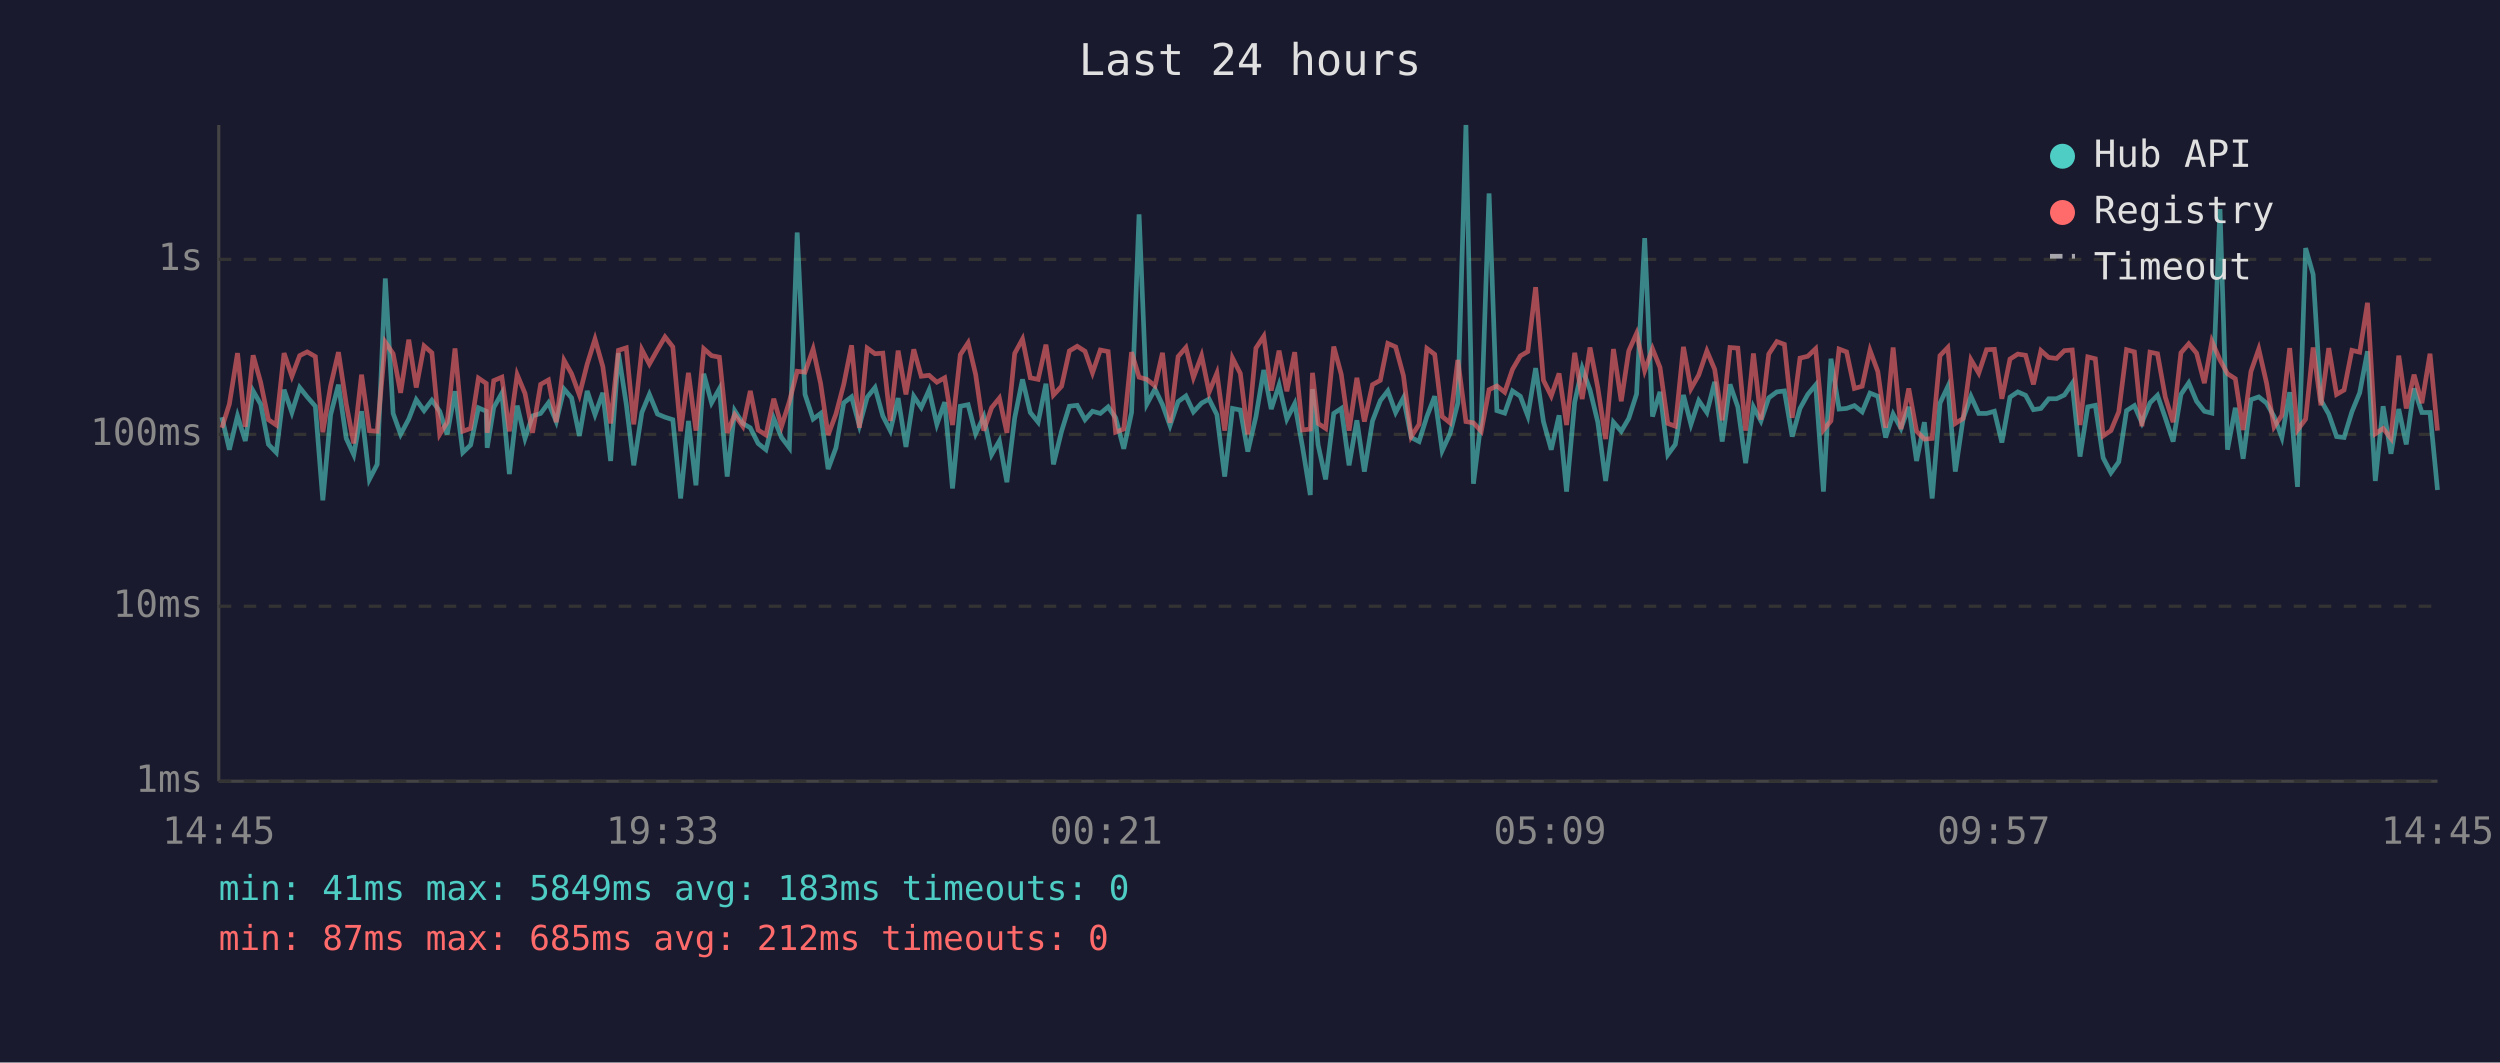
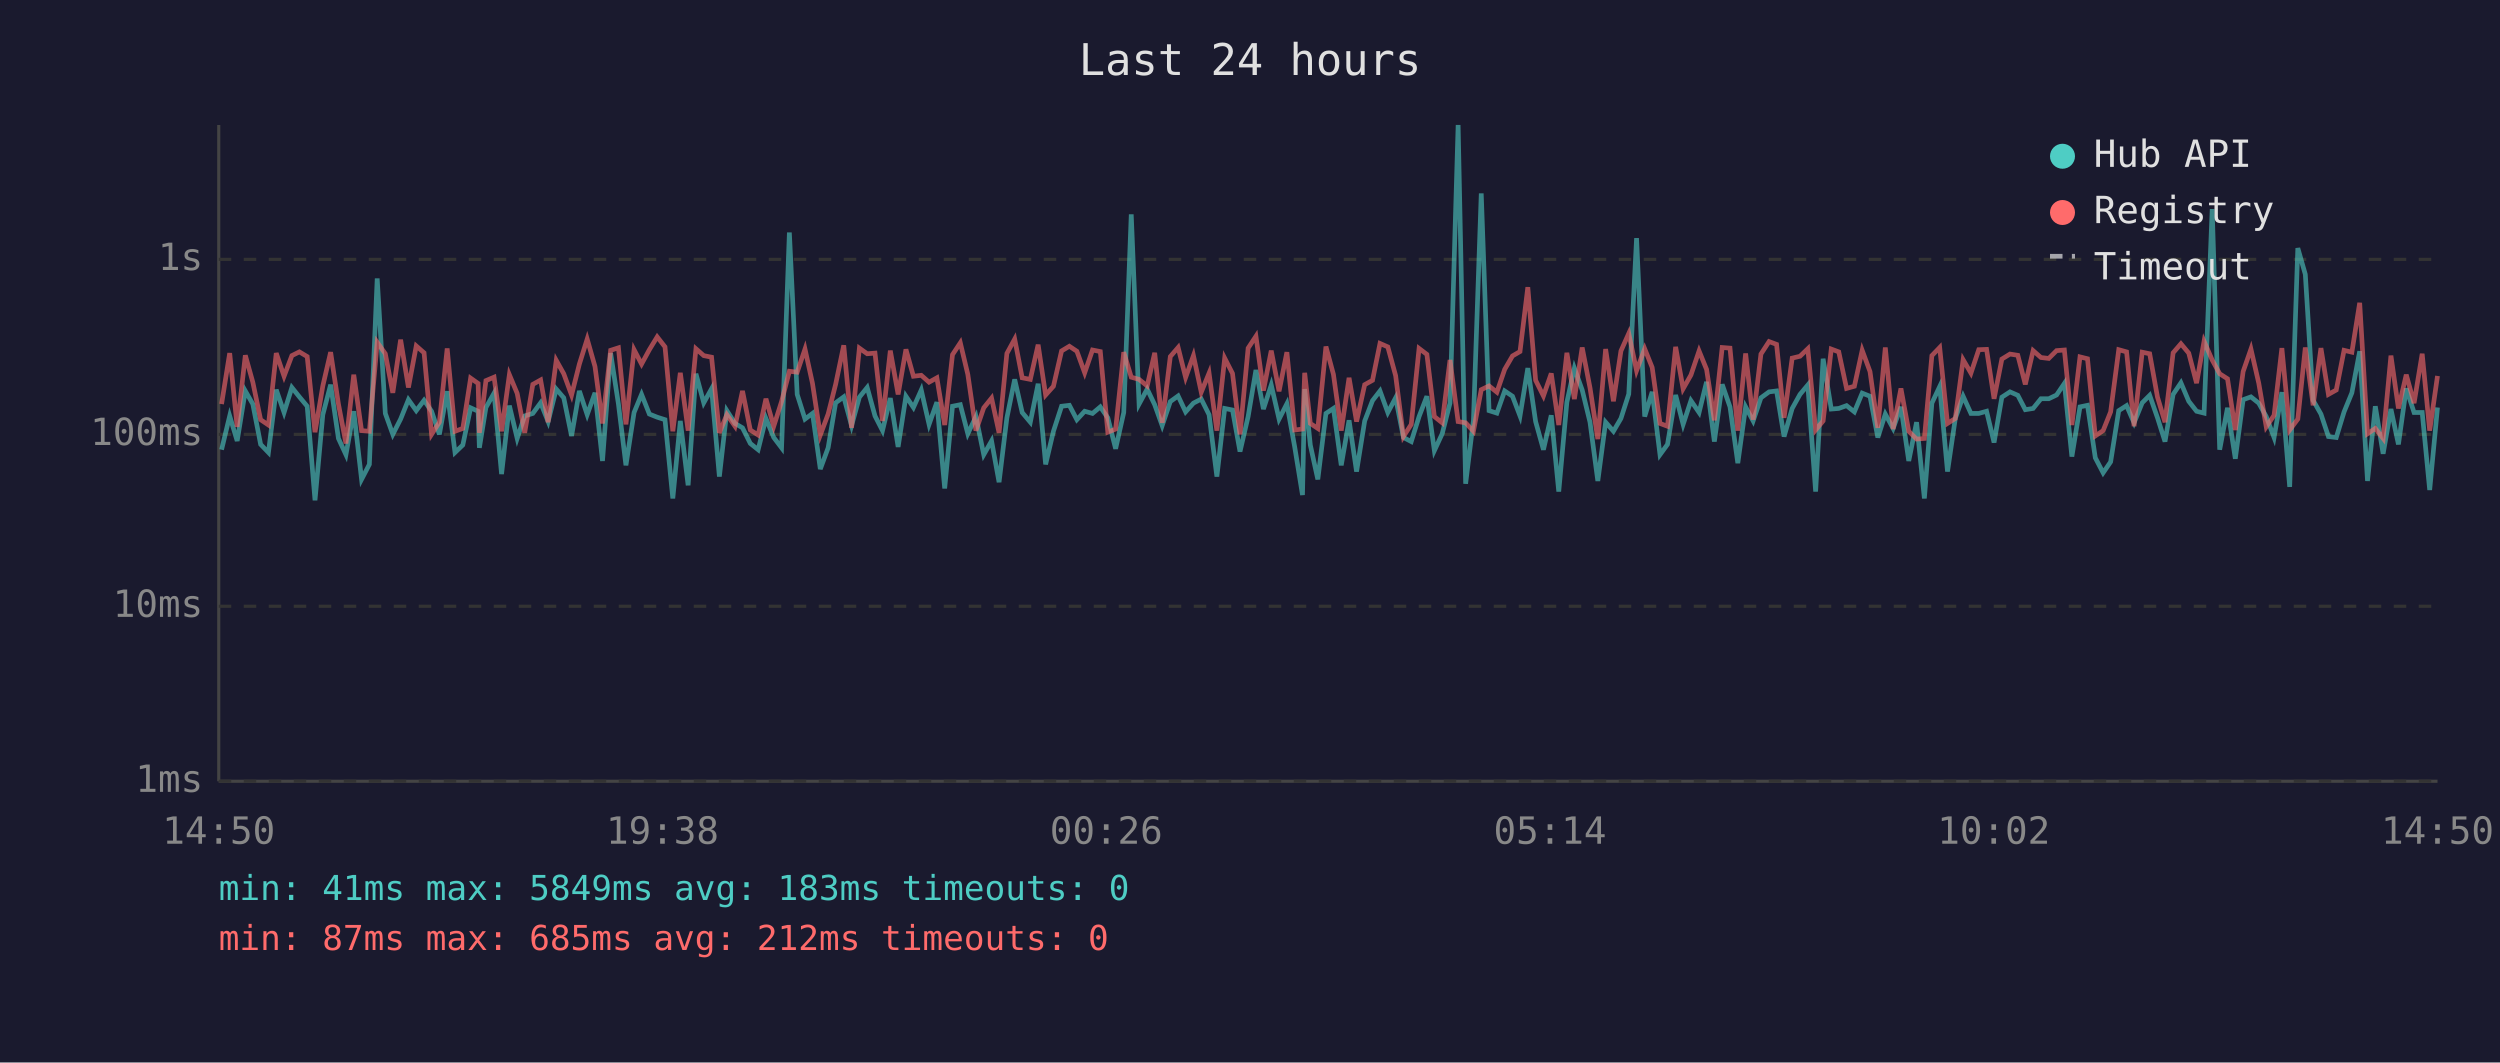
<svg xmlns="http://www.w3.org/2000/svg" viewBox="0 0 800 340" font-family="monospace" font-size="12">
  <rect width="800" height="340" fill="#1a1a2e" />
  <text x="400" y="24" fill="#e0e0e0" font-size="14" text-anchor="middle">Last 24 hours</text>
  <line x1="70" y1="40" x2="70" y2="250" stroke="#444" stroke-width="1" />
  <line x1="70" y1="250" x2="780" y2="250" stroke="#444" stroke-width="1" />
  <line x1="70" y1="250" x2="780" y2="250" stroke="#333" stroke-width="1" stroke-dasharray="4" />
  <text x="65" y="250" fill="#888" text-anchor="end" dominant-baseline="middle">1ms</text>
  <line x1="70" y1="194" x2="780" y2="194" stroke="#333" stroke-width="1" stroke-dasharray="4" />
  <text x="65" y="194" fill="#888" text-anchor="end" dominant-baseline="middle">10ms</text>
  <line x1="70" y1="139" x2="780" y2="139" stroke="#333" stroke-width="1" stroke-dasharray="4" />
  <text x="65" y="139" fill="#888" text-anchor="end" dominant-baseline="middle">100ms</text>
  <line x1="70" y1="83" x2="780" y2="83" stroke="#333" stroke-width="1" stroke-dasharray="4" />
  <text x="65" y="83" fill="#888" text-anchor="end" dominant-baseline="middle">1s</text>
-   <text x="70" y="270" fill="#888" text-anchor="middle">14:45</text>
-   <text x="212" y="270" fill="#888" text-anchor="middle">19:33</text>
-   <text x="354" y="270" fill="#888" text-anchor="middle">00:21</text>
-   <text x="496" y="270" fill="#888" text-anchor="middle">05:09</text>
-   <text x="638" y="270" fill="#888" text-anchor="middle">09:57</text>
-   <text x="780" y="270" fill="#888" text-anchor="middle">14:45</text>
-   <polyline points="71.0,133.5 73.4,143.9 76.0,133.1 78.5,141.1 81.0,125.1 83.4,129.3 85.9,142.2 88.4,144.8 90.9,124.7 93.4,132.0 95.9,124.0 98.3,127.0 100.9,130.0 103.3,160.1 105.8,132.7 108.3,123.1 110.8,140.3 113.2,145.5 115.7,131.6 118.2,153.4 120.7,148.6 123.3,89.1 125.8,132.3 128.2,139.0 130.8,134.1 133.2,127.9 135.7,131.4 138.2,128.1 140.7,131.6 143.1,139.0 145.6,125.2 148.1,144.8 150.6,142.4 153.1,130.5 155.6,131.6 155.9,143.3 158.0,130.4 160.6,125.8 163.0,151.7 165.5,129.8 168.0,140.3 170.4,133.1 173.0,132.3 175.5,128.9 178.0,134.9 180.5,124.5 182.9,127.3 185.4,139.5 187.9,125.1 190.4,132.7 192.9,125.7 195.4,147.5 197.9,113.0 200.4,129.3 202.8,148.9 205.4,132.0 207.8,126.2 210.4,132.5 212.8,133.5 215.3,134.3 217.8,159.5 220.3,134.7 222.7,155.3 225.2,119.6 227.7,128.9 230.2,124.4 232.7,152.5 235.1,131.4 237.7,135.5 240.1,136.9 242.6,141.9 245.1,143.9 247.6,133.9 250.1,140.0 252.6,143.3 255.1,74.4 257.6,126.2 260.2,134.1 262.6,132.3 265.0,150.1 267.5,143.3 270.0,128.9 272.5,127.0 275.0,136.2 277.5,127.1 280.0,124.0 282.5,133.1 284.9,137.8 287.4,127.4 289.9,143.0 292.4,126.8 294.8,130.4 297.3,124.8 299.8,135.8 302.3,128.7 304.8,156.3 307.3,130.0 309.8,129.5 312.2,138.8 314.8,133.3 317.3,145.5 319.8,141.1 322.2,154.3 324.7,133.7 327.2,121.4 329.7,132.0 332.2,135.1 334.7,122.8 337.1,148.6 339.7,138.0 342.2,130.0 344.7,129.7 347.2,134.3 349.6,131.6 352.1,132.3 354.6,130.2 357.0,133.7 359.6,143.6 362.1,132.0 364.5,68.6 367.0,129.3 369.6,124.5 372.0,129.5 374.4,136.2 377.0,128.5 379.5,126.7 381.9,131.8 384.5,129.0 386.9,127.7 389.4,132.7 391.9,152.5 394.4,130.7 396.9,131.2 399.3,144.5 401.9,133.3 404.4,118.4 406.8,130.9 409.3,123.2 411.8,134.1 414.3,129.2 416.8,143.0 419.3,158.4 420.0,124.5 421.8,142.4 424.2,153.4 426.8,132.3 429.2,130.7 431.7,148.9 434.2,134.5 436.6,150.9 439.2,134.7 441.7,128.2 444.1,125.1 446.6,132.0 449.1,127.3 451.6,140.0 454.1,141.3 456.6,133.3 459.1,126.8 461.5,144.2 464.0,138.8 466.5,129.0 469.1,40.0 471.5,154.8 474.0,134.5 476.5,61.9 479.0,131.4 481.5,132.2 484.0,125.1 486.5,126.8 488.9,133.1 491.4,117.8 493.9,134.9 496.4,143.9 498.9,132.9 501.3,157.3 503.9,128.7 506.3,117.8 508.8,124.8 511.3,135.1 513.8,153.9 516.3,135.1 518.8,138.0 521.2,133.9 523.7,126.1 526.3,76.2 528.8,133.3 531.2,125.4 533.7,145.5 536.1,142.2 538.7,126.4 541.1,135.8 543.6,128.2 546.2,132.0 548.7,122.2 551.1,141.3 553.6,123.0 556.1,130.2 558.6,148.2 561.1,130.2 563.5,134.7 566.0,127.3 568.6,125.4 571.0,125.1 573.5,139.7 576.0,130.7 578.5,126.2 581.0,123.2 583.5,157.3 585.9,114.8 588.5,130.9 590.9,130.7 593.4,129.8 595.9,131.8 598.4,125.8 600.9,126.8 603.4,140.0 605.8,132.5 608.3,137.1 610.8,130.2 613.3,147.5 615.8,135.1 618.3,159.5 620.8,129.0 623.3,123.7 625.7,150.9 628.2,133.9 630.7,126.8 633.2,132.3 635.7,132.3 638.2,131.6 640.6,141.6 643.2,127.1 645.7,125.4 648.2,126.5 650.7,131.1 653.1,130.7 655.6,127.6 658.1,127.6 660.6,126.4 663.1,122.7 665.6,146.1 668.1,130.2 670.5,129.7 673.0,146.5 675.5,151.3 678.0,147.8 680.5,131.4 683.0,129.8 685.4,135.3 688.0,128.9 690.4,126.5 692.9,133.7 695.4,141.3 697.9,126.2 700.4,122.5 702.9,128.4 705.4,131.6 707.8,132.2 710.4,66.9 712.8,143.9 715.3,130.5 717.8,146.8 720.3,127.9 722.8,127.0 725.3,129.0 727.7,133.3 730.2,140.0 732.7,125.5 735.2,155.8 737.8,79.4 740.2,87.8 742.7,128.1 745.2,132.5 747.7,139.7 750.1,140.0 752.6,131.8 755.1,125.7 757.6,112.4 760.1,153.9 762.6,130.0 765.1,145.2 767.6,130.9 770.0,142.2 772.5,124.3 775.0,132.0 777.6,132.0 780.0,156.8" fill="none" stroke="#4ecdc4" stroke-width="1.5" opacity="0.6" />
-   <polyline points="71.0,136.9 73.4,129.3 76.0,113.0 78.5,136.6 81.0,113.7 83.4,122.3 85.9,134.3 88.4,136.0 90.9,113.0 93.4,120.4 95.9,113.8 98.3,112.6 100.9,114.1 103.3,138.3 105.8,123.5 108.3,112.7 110.8,129.3 113.2,141.9 115.7,119.9 118.2,137.8 120.7,138.0 123.3,109.5 125.8,113.2 128.2,125.7 130.8,108.7 133.2,124.0 135.7,110.7 138.2,112.9 140.7,139.0 143.1,135.1 145.6,111.5 148.1,138.0 150.6,137.1 153.1,121.0 155.6,122.7 155.9,138.5 158.0,121.8 160.6,120.7 163.0,138.0 165.5,119.9 168.0,125.9 170.4,138.5 173.0,123.0 175.5,121.6 178.0,135.1 180.5,115.3 182.9,119.6 185.4,126.4 187.9,116.5 190.4,108.5 192.9,117.3 195.4,135.5 197.9,112.1 200.4,111.3 202.8,135.8 205.4,111.9 207.8,116.5 210.4,111.9 212.8,107.8 215.3,111.0 217.8,138.0 220.3,119.3 222.7,137.8 225.2,111.6 227.7,113.8 230.2,114.3 232.7,138.5 235.1,132.7 237.7,136.4 240.1,125.1 242.6,137.6 245.1,139.2 247.6,127.6 250.1,136.4 252.6,128.5 255.1,118.8 257.6,119.1 260.2,111.7 262.6,122.7 265.0,139.2 267.5,132.5 270.0,123.0 272.5,110.5 275.0,136.9 277.5,111.4 280.0,113.2 282.5,113.0 284.9,134.7 287.4,112.2 289.9,126.2 292.4,111.8 294.8,120.4 297.3,120.1 299.8,122.3 302.3,120.9 304.8,136.0 307.3,113.5 309.8,109.7 312.2,119.8 314.8,137.8 317.3,130.5 319.8,127.4 322.2,138.5 324.7,113.1 327.2,108.5 329.7,120.9 332.2,121.4 334.7,110.3 337.1,126.4 339.7,123.6 342.2,112.3 344.7,110.8 347.2,112.4 349.6,119.3 352.1,112.0 354.6,112.5 357.0,138.3 359.6,137.3 362.1,112.7 364.5,120.7 367.0,121.4 369.6,123.5 372.0,112.9 374.4,135.3 377.0,114.1 379.5,111.2 381.9,120.8 384.5,113.8 386.9,125.5 389.4,119.4 391.9,137.8 394.4,114.6 396.9,119.5 399.3,139.0 401.9,111.4 404.4,107.6 406.8,125.0 409.3,112.2 411.8,125.2 414.3,112.7 416.8,137.6 419.3,137.3 420.0,119.3 421.8,135.5 424.2,137.1 426.8,110.9 429.2,119.8 431.7,137.8 434.2,120.9 436.6,134.9 439.2,123.1 441.7,121.7 444.1,109.9 446.6,111.0 449.1,120.2 451.6,139.7 454.1,135.8 456.6,111.5 459.1,113.4 461.5,133.3 464.0,135.3 466.5,115.2 469.1,134.9 471.5,135.3 474.0,138.0 476.5,124.7 479.0,123.5 481.5,125.5 484.0,118.2 486.5,113.9 488.9,112.5 491.4,91.9 493.9,121.7 496.4,126.7 498.9,119.5 501.3,136.0 503.9,112.9 506.3,127.7 508.8,111.2 511.3,124.1 513.8,140.5 516.3,111.7 518.8,128.4 521.2,112.3 523.7,106.7 526.3,118.6 528.8,111.6 531.2,117.6 533.7,135.5 536.1,136.4 538.7,111.0 541.1,124.4 543.6,120.0 546.2,112.3 548.7,118.2 551.1,134.5 553.6,111.2 556.1,111.4 558.6,137.8 561.1,113.1 563.5,134.3 566.0,113.3 568.6,109.3 571.0,110.2 573.5,133.7 576.0,114.6 578.5,114.0 581.0,111.6 583.5,137.6 585.9,134.7 588.5,111.7 590.9,112.6 593.4,124.3 595.9,123.6 598.4,112.1 600.9,118.9 603.4,136.9 605.8,111.2 608.3,137.3 610.8,124.3 613.3,138.0 615.8,140.5 618.3,140.3 620.8,113.8 623.3,111.2 625.7,135.5 628.2,133.9 630.7,115.1 633.2,119.4 635.7,111.9 638.2,111.8 640.6,127.6 643.2,114.9 645.7,113.3 648.2,113.7 650.7,123.0 653.1,112.2 655.6,114.4 658.1,114.7 660.6,112.2 663.1,112.0 665.6,136.0 668.1,114.2 670.5,114.8 673.0,139.5 675.5,137.8 678.0,131.8 680.5,111.9 683.0,112.6 685.4,136.4 688.0,112.7 690.4,113.2 692.9,127.1 695.4,135.1 697.9,112.9 700.4,110.0 702.9,113.0 705.4,122.6 707.8,109.2 710.4,115.2 712.8,119.6 715.3,121.2 717.8,137.6 720.3,118.9 722.8,111.7 725.3,122.6 727.7,136.6 730.2,132.9 732.7,111.4 735.2,137.6 737.8,134.1 740.2,111.2 742.7,129.7 745.2,111.4 747.7,126.2 750.1,124.8 752.6,112.1 755.1,112.7 757.6,96.9 760.1,138.8 762.6,137.1 765.1,140.3 767.6,113.8 770.0,130.7 772.5,119.9 775.0,129.0 777.6,113.2 780.0,137.8" fill="none" stroke="#ff6b6b" stroke-width="1.5" opacity="0.6" />
+   <text x="70" y="270" fill="#888" text-anchor="middle">14:50</text>
+   <text x="212" y="270" fill="#888" text-anchor="middle">19:38</text>
+   <text x="354" y="270" fill="#888" text-anchor="middle">00:26</text>
+   <text x="496" y="270" fill="#888" text-anchor="middle">05:14</text>
+   <text x="638" y="270" fill="#888" text-anchor="middle">10:02</text>
+   <text x="780" y="270" fill="#888" text-anchor="middle">14:50</text>
+   <polyline points="70.9,143.9 73.5,133.1 75.9,141.1 78.5,125.1 80.9,129.3 83.4,142.2 85.9,144.8 88.4,124.7 90.9,132.0 93.4,124.0 95.8,127.0 98.3,130.0 100.8,160.1 103.3,132.7 105.8,123.1 108.3,140.3 110.7,145.5 113.2,131.6 115.7,153.4 118.2,148.6 120.7,89.1 123.3,132.3 125.7,139.0 128.2,134.1 130.7,127.9 133.2,131.4 135.7,128.1 138.1,131.6 140.6,139.0 143.1,125.2 145.6,144.8 148.1,142.4 150.6,130.5 153.0,131.6 153.4,143.3 155.5,130.4 158.1,125.8 160.5,151.7 163.0,129.8 165.5,140.3 167.9,133.1 170.5,132.3 173.0,128.9 175.4,134.9 178.0,124.5 180.4,127.3 182.9,139.5 185.4,125.1 187.9,132.7 190.4,125.7 192.8,147.5 195.4,113.0 197.9,129.3 200.3,148.9 202.9,132.0 205.3,126.2 207.8,132.5 210.3,133.5 212.8,134.3 215.3,159.5 217.7,134.7 220.2,155.3 222.7,119.6 225.2,128.9 227.7,124.4 230.2,152.5 232.6,131.4 235.2,135.5 237.6,136.9 240.1,141.9 242.6,143.9 245.1,133.9 247.6,140.0 250.1,143.3 252.6,74.4 255.1,126.2 257.6,134.1 260.0,132.3 262.5,150.1 265.0,143.3 267.4,128.9 270.0,127.0 272.5,136.2 275.0,127.1 277.5,124.0 280.0,133.1 282.4,137.8 284.9,127.4 287.4,143.0 289.9,126.8 292.3,130.4 294.8,124.8 297.3,135.8 299.8,128.7 302.3,156.3 304.8,130.0 307.3,129.5 309.7,138.8 312.3,133.3 314.8,145.5 317.3,141.1 319.7,154.3 322.2,133.7 324.7,121.4 327.1,132.0 329.7,135.1 332.2,122.8 334.6,148.6 337.1,138.0 339.7,130.0 342.2,129.7 344.6,134.3 347.1,131.6 349.6,132.3 352.1,130.2 354.5,133.7 357.0,143.6 359.6,132.0 362.0,68.6 364.5,129.3 367.1,124.5 369.5,129.5 371.9,136.2 374.5,128.5 377.0,126.7 379.4,131.8 381.9,129.0 384.4,127.7 386.9,132.7 389.4,152.5 391.9,130.7 394.4,131.2 396.8,144.5 399.4,133.3 401.9,118.4 404.3,130.9 406.8,123.2 409.3,134.1 411.8,129.2 414.3,143.0 416.8,158.4 417.5,124.5 419.3,142.4 421.7,153.4 424.3,132.3 426.7,130.7 429.2,148.9 431.7,134.5 434.1,150.9 436.7,134.7 439.2,128.2 441.6,125.1 444.1,132.0 446.6,127.3 449.1,140.0 451.6,141.3 454.1,133.3 456.6,126.8 459.0,144.2 461.5,138.8 464.0,129.0 466.6,40.0 469.0,154.8 471.5,134.5 474.0,61.9 476.5,131.4 479.0,132.2 481.5,125.1 484.0,126.8 486.4,133.1 488.9,117.8 491.4,134.9 493.9,143.9 496.4,132.9 498.8,157.3 501.4,128.7 503.8,117.8 506.3,124.8 508.8,135.1 511.3,153.9 513.8,135.1 516.3,138.0 518.7,133.9 521.2,126.1 523.7,76.2 526.3,133.3 528.7,125.4 531.2,145.5 533.6,142.2 536.2,126.4 538.6,135.8 541.1,128.2 543.7,132.0 546.1,122.2 548.6,141.3 551.1,123.0 553.6,130.2 556.1,148.2 558.6,130.2 561.0,134.7 563.5,127.3 566.1,125.4 568.5,125.1 570.9,139.7 573.5,130.7 576.0,126.2 578.5,123.2 581.0,157.3 583.4,114.8 586.0,130.9 588.4,130.7 590.9,129.8 593.4,131.8 595.9,125.8 598.4,126.8 600.9,140.0 603.3,132.5 605.8,137.1 608.3,130.2 610.8,147.5 613.3,135.1 615.8,159.5 618.2,129.0 620.7,123.7 623.2,150.9 625.7,133.9 628.2,126.8 630.7,132.3 633.2,132.3 635.7,131.6 638.1,141.6 640.6,127.1 643.2,125.4 645.7,126.5 648.1,131.1 650.6,130.7 653.1,127.6 655.6,127.6 658.1,126.4 660.6,122.7 663.0,146.1 665.6,130.2 668.0,129.7 670.5,146.5 673.0,151.3 675.4,147.8 678.0,131.4 680.5,129.8 682.9,135.3 685.5,128.9 687.9,126.5 690.4,133.7 692.8,141.3 695.4,126.2 697.9,122.5 700.4,128.4 702.9,131.6 705.3,132.2 707.9,66.9 710.3,143.9 712.8,130.5 715.3,146.8 717.8,127.9 720.3,127.0 722.8,129.0 725.2,133.3 727.7,140.0 730.2,125.5 732.7,155.8 735.3,79.4 737.7,87.8 740.2,128.1 742.7,132.5 745.1,139.7 747.6,140.0 750.1,131.8 752.6,125.7 755.1,112.4 757.6,153.9 760.1,130.0 762.6,145.2 765.1,130.9 767.5,142.2 770.0,124.3 772.5,132.0 775.1,132.0 777.5,156.8 780.0,130.4" fill="none" stroke="#4ecdc4" stroke-width="1.5" opacity="0.6" />
+   <polyline points="70.9,129.3 73.5,113.0 75.9,136.6 78.5,113.7 80.9,122.3 83.4,134.3 85.9,136.0 88.4,113.0 90.9,120.4 93.4,113.8 95.8,112.6 98.3,114.1 100.8,138.3 103.3,123.5 105.8,112.7 108.3,129.3 110.7,141.9 113.2,119.9 115.7,137.8 118.2,138.0 120.7,109.5 123.3,113.2 125.7,125.7 128.2,108.7 130.7,124.0 133.2,110.7 135.7,112.9 138.1,139.0 140.6,135.1 143.1,111.5 145.6,138.0 148.1,137.1 150.6,121.0 153.0,122.7 153.4,138.5 155.5,121.8 158.1,120.7 160.5,138.0 163.0,119.9 165.5,125.9 167.9,138.5 170.5,123.0 173.0,121.6 175.4,135.1 178.0,115.3 180.4,119.6 182.9,126.4 185.4,116.5 187.9,108.5 190.4,117.3 192.8,135.5 195.4,112.1 197.9,111.3 200.3,135.8 202.9,111.9 205.3,116.5 207.8,111.9 210.3,107.8 212.8,111.0 215.3,138.0 217.7,119.3 220.2,137.8 222.7,111.6 225.2,113.8 227.7,114.3 230.2,138.5 232.6,132.7 235.2,136.4 237.6,125.1 240.1,137.6 242.6,139.2 245.1,127.6 247.6,136.4 250.1,128.5 252.6,118.8 255.1,119.1 257.6,111.7 260.0,122.7 262.5,139.2 265.0,132.5 267.4,123.0 270.0,110.5 272.5,136.9 275.0,111.4 277.5,113.2 280.0,113.0 282.4,134.7 284.9,112.2 287.4,126.2 289.9,111.8 292.3,120.4 294.8,120.1 297.3,122.3 299.8,120.9 302.3,136.0 304.8,113.5 307.3,109.7 309.7,119.8 312.3,137.8 314.8,130.5 317.3,127.4 319.7,138.5 322.2,113.1 324.7,108.5 327.1,120.9 329.7,121.4 332.2,110.3 334.6,126.4 337.1,123.6 339.7,112.3 342.2,110.8 344.6,112.4 347.1,119.3 349.6,112.0 352.1,112.5 354.5,138.3 357.0,137.3 359.6,112.7 362.0,120.7 364.5,121.4 367.1,123.5 369.5,112.9 371.9,135.3 374.5,114.1 377.0,111.2 379.4,120.8 381.9,113.8 384.4,125.5 386.9,119.4 389.4,137.8 391.9,114.6 394.4,119.5 396.8,139.0 399.4,111.4 401.9,107.6 404.3,125.0 406.8,112.2 409.3,125.2 411.8,112.7 414.3,137.6 416.8,137.3 417.5,119.3 419.3,135.5 421.7,137.1 424.3,110.9 426.7,119.8 429.2,137.8 431.7,120.9 434.1,134.9 436.7,123.1 439.2,121.7 441.6,109.9 444.1,111.0 446.6,120.2 449.1,139.7 451.6,135.8 454.1,111.5 456.6,113.4 459.0,133.3 461.5,135.3 464.0,115.2 466.6,134.9 469.0,135.3 471.5,138.0 474.0,124.7 476.5,123.5 479.0,125.5 481.5,118.2 484.0,113.9 486.4,112.5 488.9,91.9 491.4,121.7 493.9,126.7 496.4,119.5 498.8,136.0 501.4,112.9 503.8,127.7 506.3,111.2 508.8,124.1 511.3,140.5 513.8,111.7 516.3,128.4 518.7,112.3 521.2,106.7 523.7,118.6 526.3,111.6 528.7,117.6 531.2,135.5 533.6,136.4 536.2,111.0 538.6,124.4 541.1,120.0 543.7,112.3 546.1,118.2 548.6,134.5 551.1,111.2 553.6,111.4 556.1,137.8 558.6,113.1 561.0,134.3 563.5,113.3 566.1,109.3 568.5,110.2 570.9,133.7 573.5,114.6 576.0,114.0 578.5,111.6 581.0,137.6 583.4,134.7 586.0,111.7 588.4,112.6 590.9,124.3 593.4,123.6 595.9,112.1 598.4,118.9 600.9,136.9 603.3,111.2 605.8,137.3 608.3,124.3 610.8,138.0 613.3,140.5 615.8,140.3 618.2,113.8 620.7,111.2 623.2,135.5 625.7,133.9 628.2,115.1 630.7,119.4 633.2,111.9 635.7,111.8 638.1,127.6 640.6,114.9 643.2,113.3 645.7,113.7 648.1,123.0 650.6,112.2 653.1,114.4 655.6,114.7 658.1,112.2 660.6,112.0 663.0,136.0 665.6,114.2 668.0,114.8 670.5,139.5 673.0,137.8 675.4,131.8 678.0,111.9 680.5,112.6 682.9,136.4 685.5,112.7 687.9,113.2 690.4,127.1 692.8,135.1 695.4,112.9 697.9,110.0 700.4,113.0 702.9,122.6 705.3,109.2 707.9,115.2 710.3,119.6 712.8,121.2 715.3,137.6 717.8,118.9 720.3,111.7 722.8,122.6 725.2,136.6 727.7,132.9 730.2,111.4 732.7,137.6 735.3,134.1 737.7,111.2 740.2,129.7 742.7,111.4 745.1,126.2 747.6,124.8 750.1,112.1 752.6,112.7 755.1,96.9 757.6,138.8 760.1,137.1 762.6,140.3 765.1,113.8 767.5,130.7 770.0,119.9 772.5,129.0 775.1,113.2 777.5,137.8 780.0,120.3" fill="none" stroke="#ff6b6b" stroke-width="1.5" opacity="0.6" />
  <circle cx="660" cy="50" r="4" fill="#4ecdc4" />
  <text x="670" y="50" fill="#e0e0e0" dominant-baseline="middle">Hub API</text>
  <circle cx="660" cy="68" r="4" fill="#ff6b6b" />
  <text x="670" y="68" fill="#e0e0e0" dominant-baseline="middle">Registry</text>
  <line x1="656" y1="82" x2="664" y2="82" stroke="#e0e0e0" stroke-width="1.5" stroke-dasharray="4,3" opacity="0.7" />
  <text x="670" y="86" fill="#e0e0e0" dominant-baseline="middle">Timeout</text>
  <text x="70" y="288" fill="#4ecdc4" font-size="11">min: 41ms  max: 5849ms  avg: 183ms  timeouts: 0</text>
  <text x="70" y="304" fill="#ff6b6b" font-size="11">min: 87ms  max: 685ms  avg: 212ms  timeouts: 0</text>
</svg>
